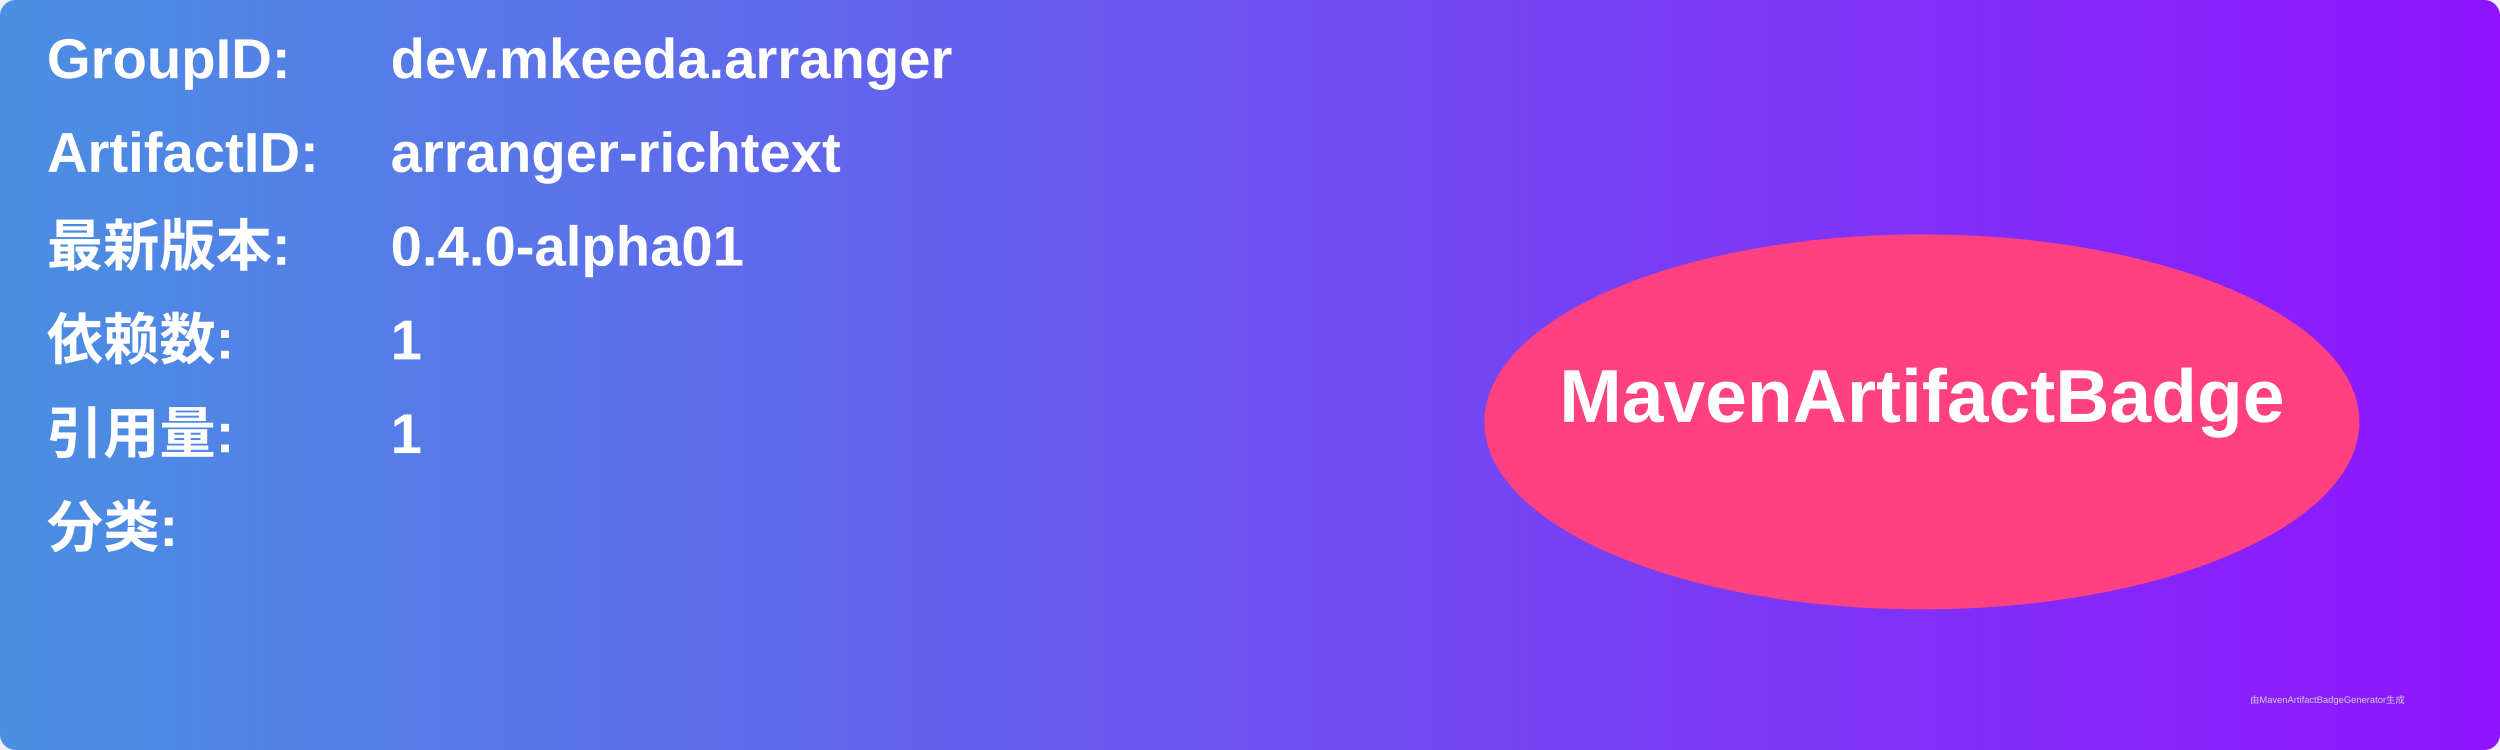
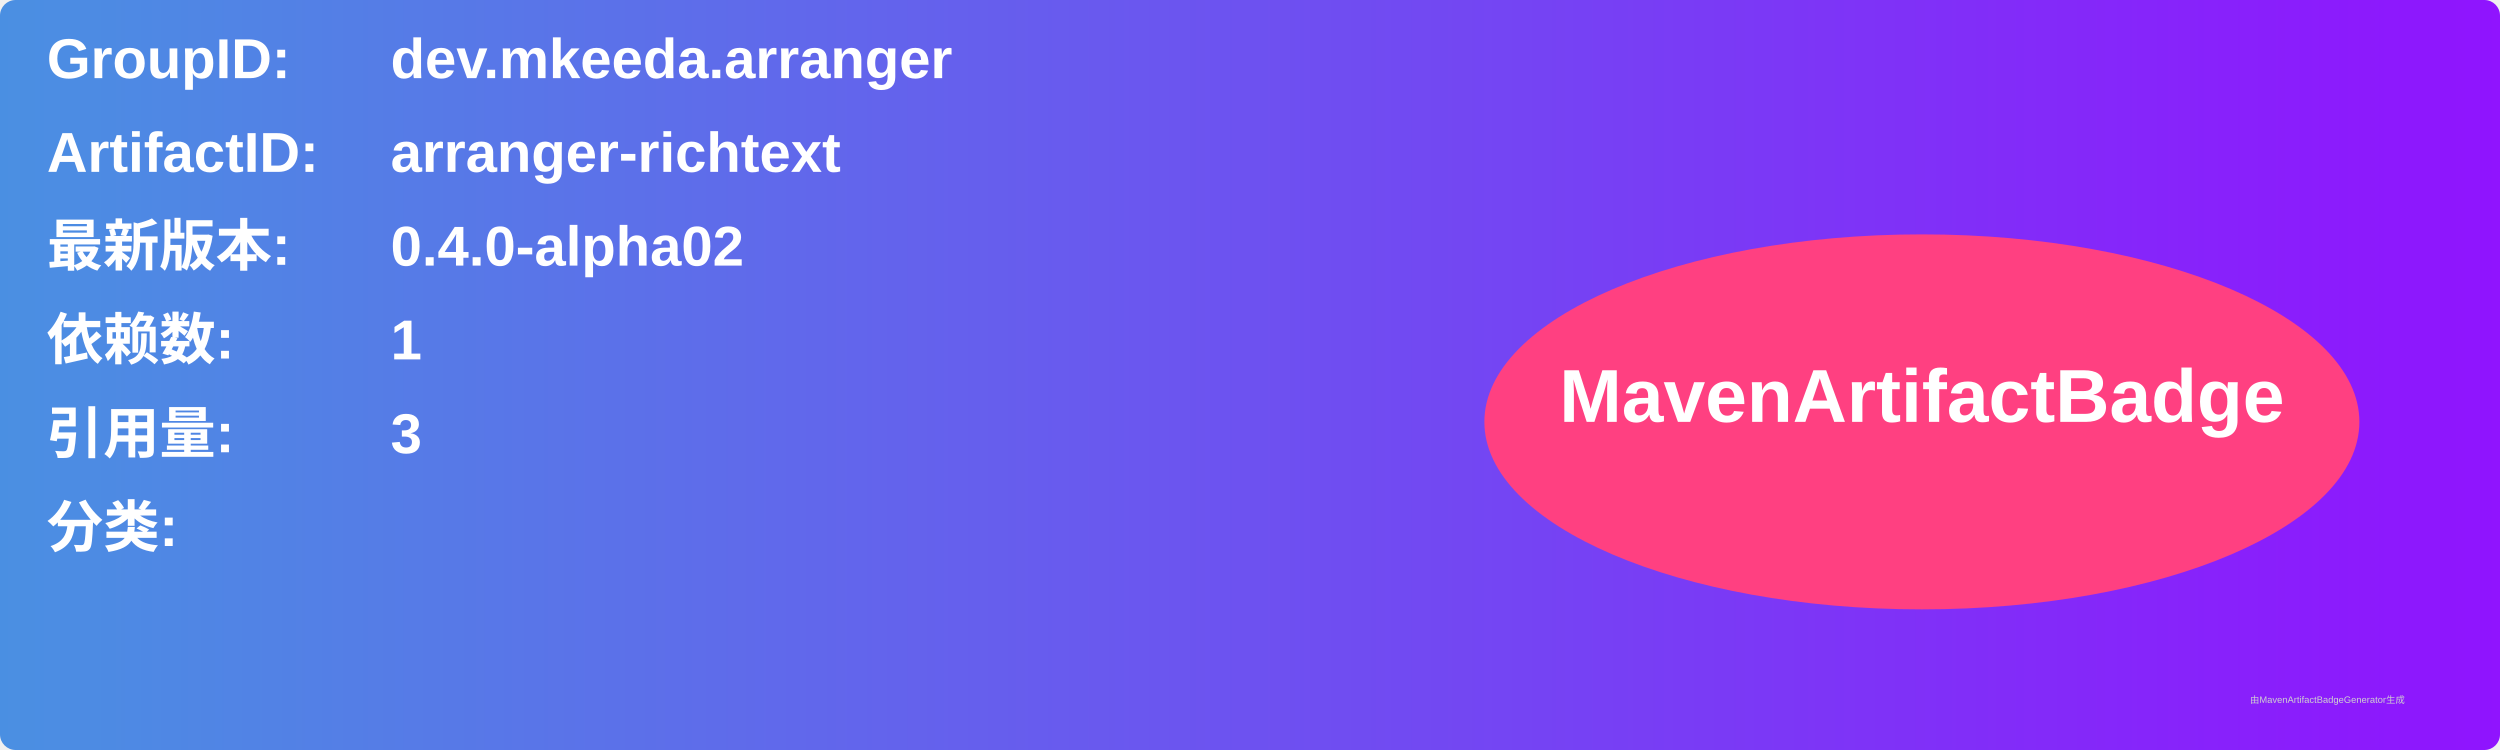
<svg xmlns="http://www.w3.org/2000/svg" width="800" height="240" viewBox="0 0 800 240">
  <linearGradient id="grad" x1="0%" y1="0%" x2="100%" y2="0%">
    <stop offset="0%" stop-color="#4a90e2" />
    <stop offset="100%" stop-color="#9013fe" />
  </linearGradient>
  <rect width="100%" height="100%" rx="5" ry="5" fill="url(#grad)" />
  <g transform="translate(15, 15)">
    <text x="0" y="10" font-family="Arial" font-size="18" fill="white" font-weight="bold" width="260">GroupID:</text>
    <text x="110" y="10" font-family="Arial" font-size="18" fill="white" font-weight="bold" width="460">dev.mkeeda.arranger</text>
    <text x="0" y="40" font-family="Arial" font-size="18" fill="white" font-weight="bold" width="260">ArtifactID:</text>
    <text x="110" y="40" font-family="Arial" font-size="18" fill="white" font-weight="bold" width="460">arranger-richtext</text>
    <text x="0" y="70" font-family="Arial" font-size="18" fill="white" font-weight="bold">最新版本:</text>
    <text x="110" y="70" font-family="Arial" font-size="18" fill="white" font-weight="bold">
-       <tspan font-weight="bold">0.4.0-alpha01</tspan>
+       <tspan font-weight="bold">0.4.0-alpha02</tspan>
    </text>
    <text x="0" y="100" font-family="Arial" font-size="18" fill="white" font-weight="bold">依赖数: </text>
    <text x="110" y="100" font-family="Arial" font-size="18" fill="white">
      <tspan font-weight="bold">1</tspan>
    </text>
    <text x="0" y="130" font-family="Arial" font-size="18" fill="white" font-weight="bold">引用量: </text>
    <text x="110" y="130" font-family="Arial" font-size="18" fill="white">
-       <tspan font-weight="bold">1</tspan>
+       <tspan font-weight="bold">3</tspan>
    </text>
    <text x="0" y="160" font-family="Arial" font-size="18" fill="white" font-weight="bold">分类:</text>
    <text x="10" y="190" font-family="Arial" font-size="10" fill="white">
      <tspan font-weight="bold" />
    </text>
    <ellipse cx="600" cy="120" rx="140" ry="60" fill="#ff4081" />
    <text x="600" y="120" text-anchor="middle" font-family="Arial" font-size="24" fill="white" font-weight="bold">MavenArtifactBadge</text>
  </g>
  <text x="720" y="225" font-family="Arial" font-size="3" fill="#d0d0d0">由MavenArtifactBadgeGenerator生成</text>
</svg>
